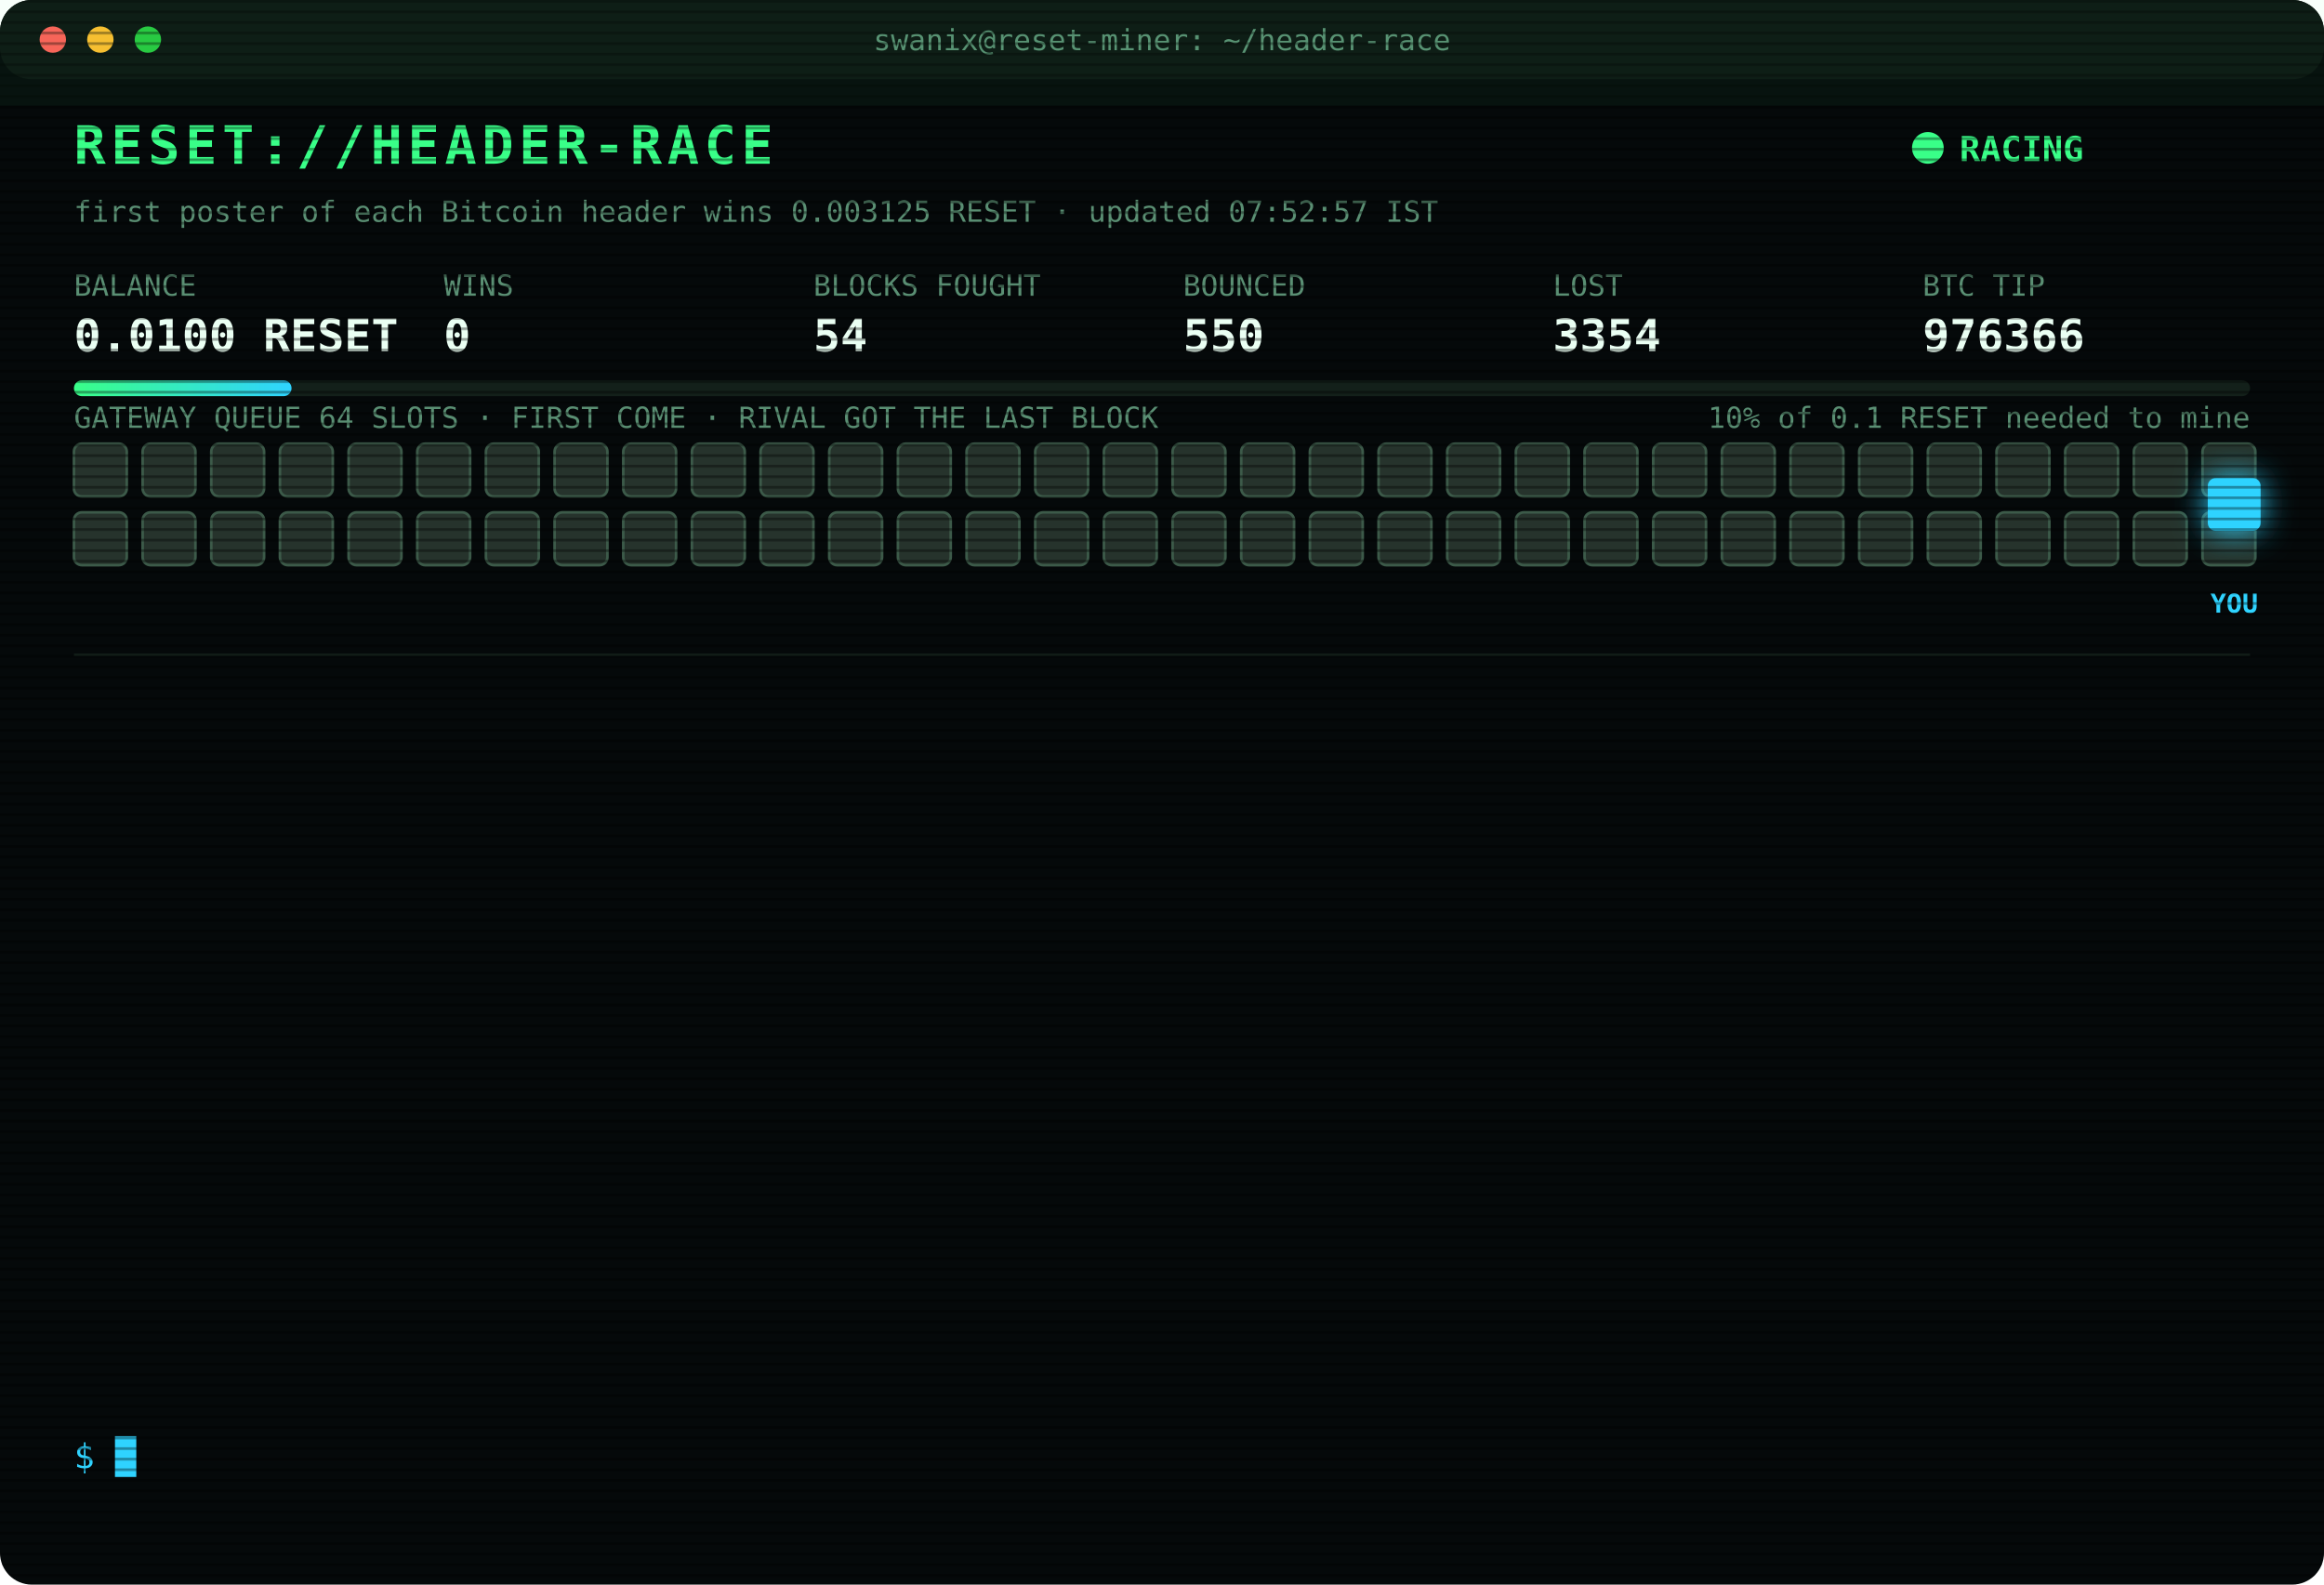
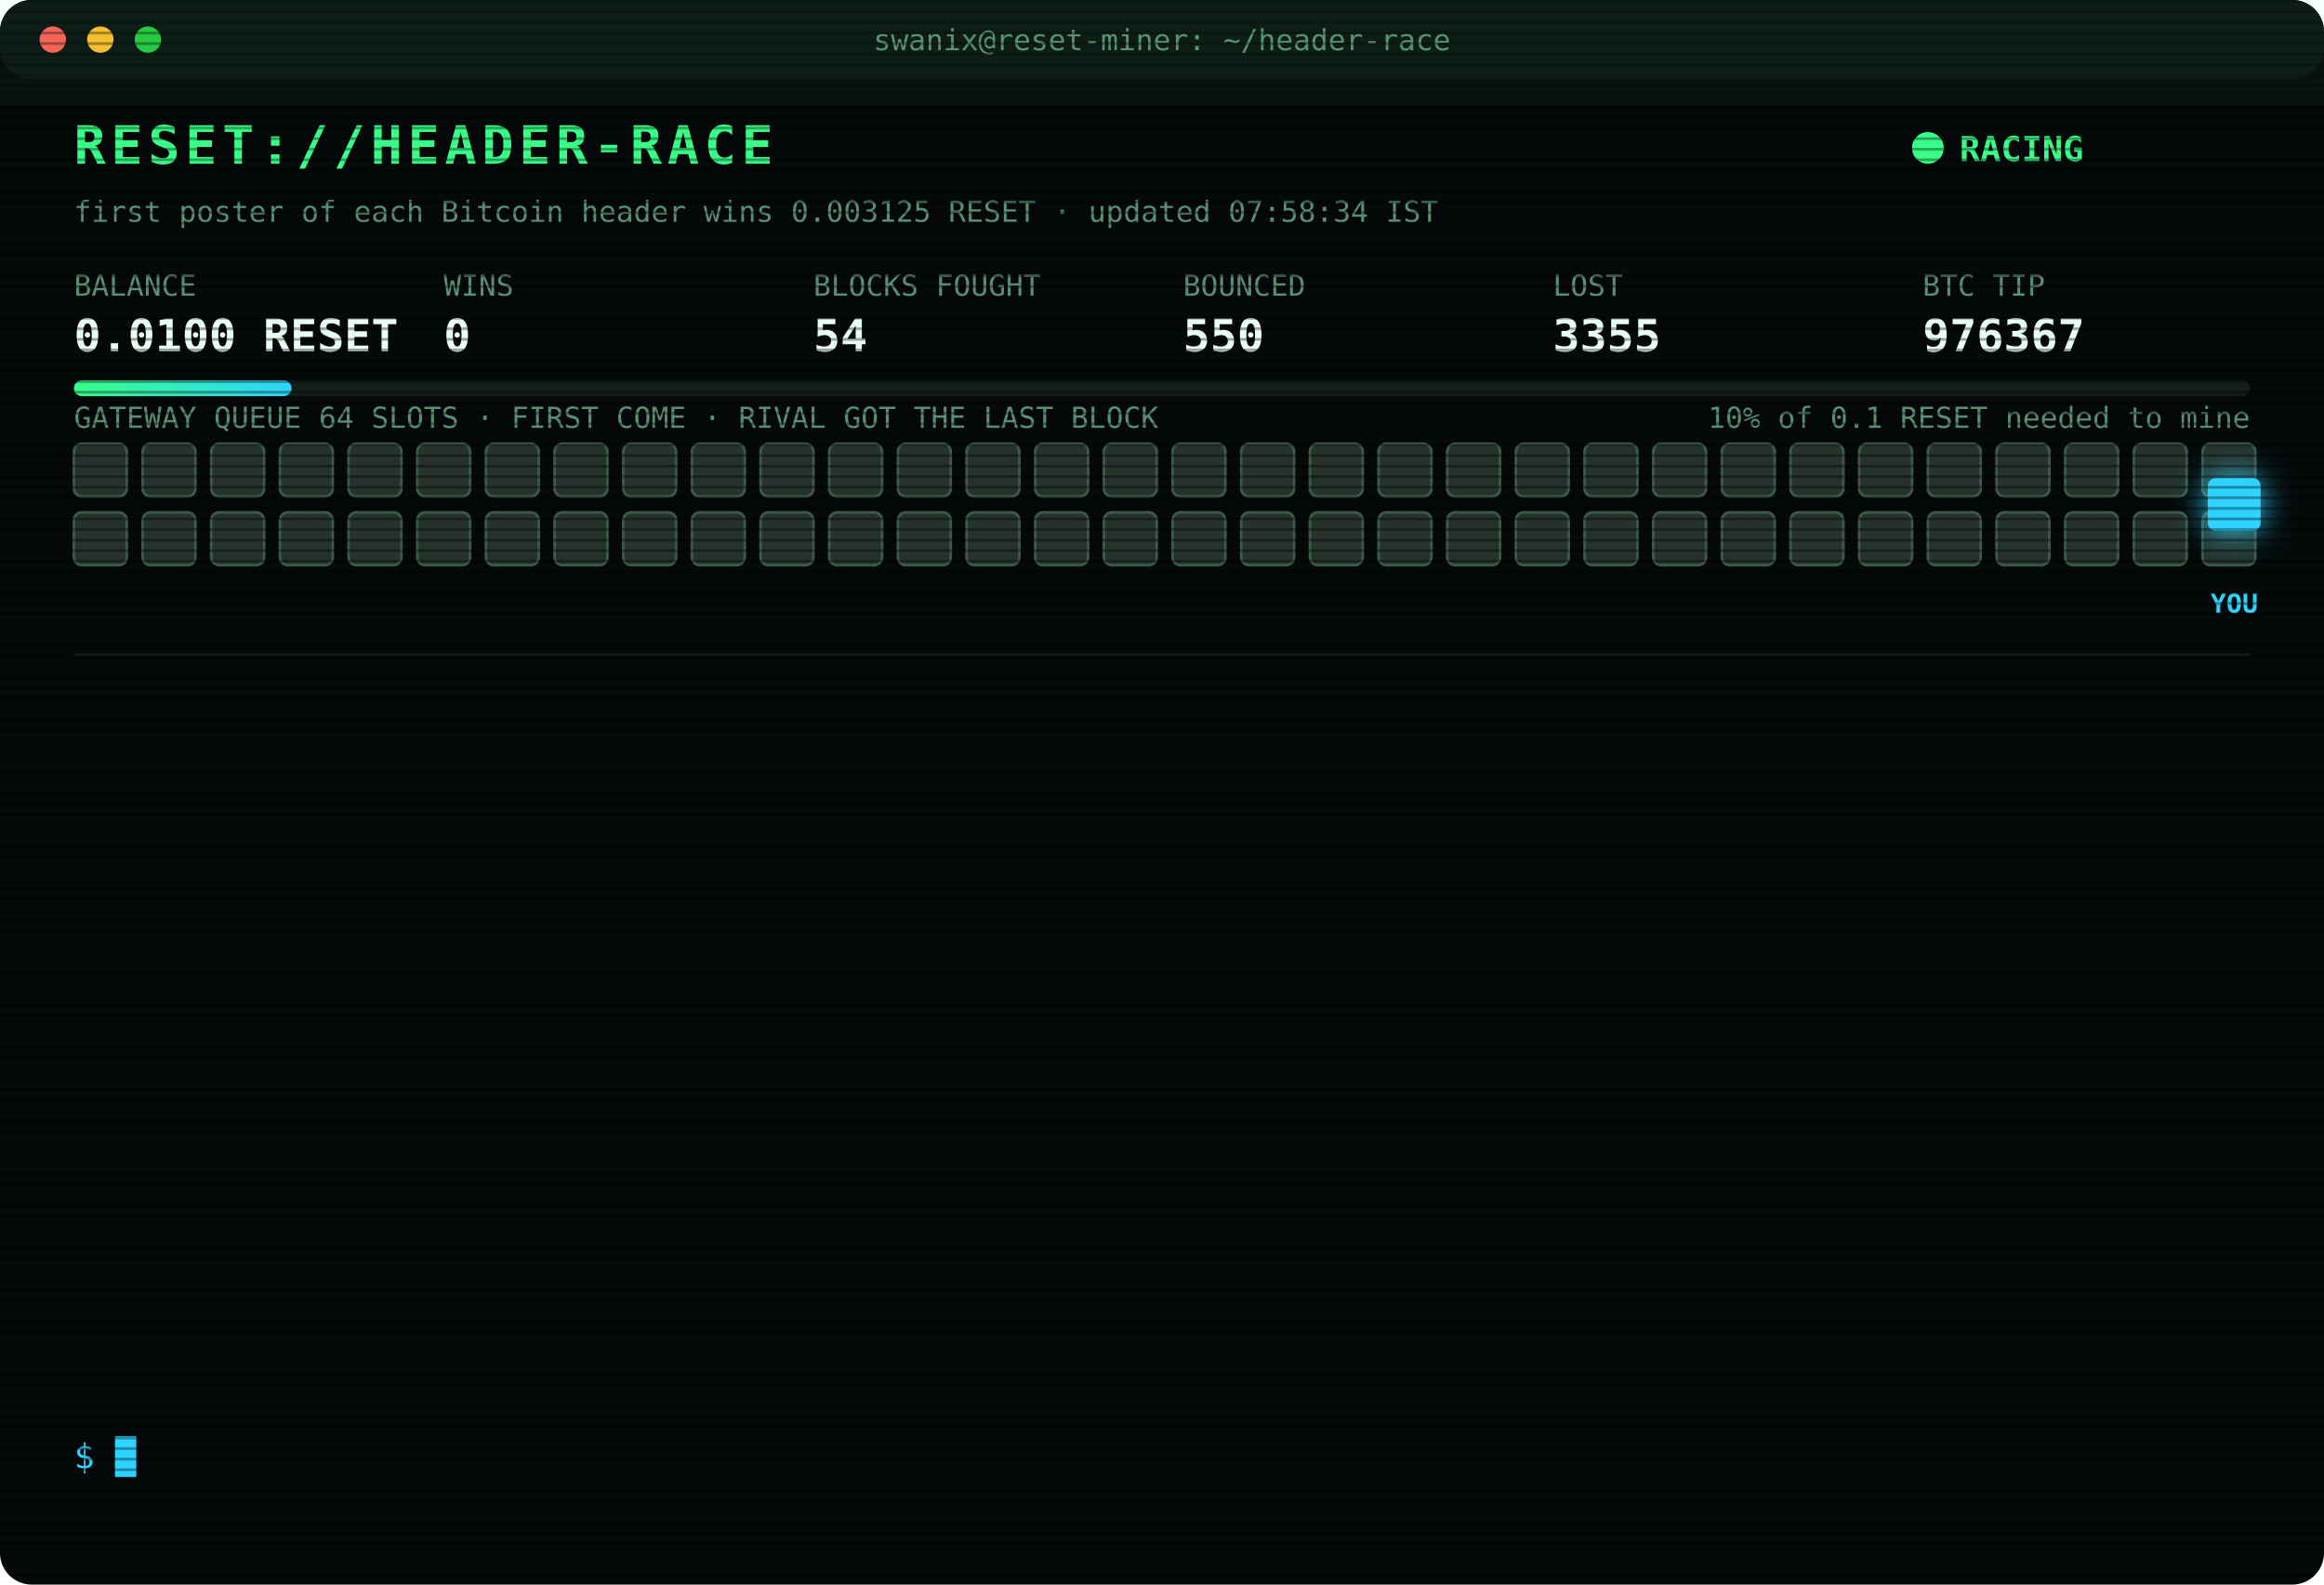
<svg xmlns="http://www.w3.org/2000/svg" width="880" height="600" viewBox="0 0 880 600" font-family="ui-monospace,SFMono-Regular,Menlo,Consolas,monospace">
  <style>
text{font-size:13px;fill:#7CFFB2}
.title{font-size:20px;font-weight:700;fill:#39FF88;letter-spacing:2px;animation:glitch 3s infinite steps(1)}
.sub{fill:#2fd3ff}.k{fill:#5a8f73;font-size:11px}.v{font-size:17px;font-weight:700;fill:#eafff3}
.ts{fill:#3f6b56}.boot{fill:#2fd3ff}.dim{fill:#5a8f73}.bad{fill:#ff4d6d}.warn{fill:#ffd23f}.mag{fill:#ff5cf0}.win{fill:#39FF88;font-weight:700}
.tag{font-size:10px;fill:#2fd3ff;font-weight:700}
.rival{fill:#26332c;stroke:#3c5a49;animation:jam 1.2s infinite alternate}
.idle{fill:#141c18;stroke:#22302a;animation:breathe 4s infinite}
.me{fill:#2fd3ff;filter:drop-shadow(0 0 6px #2fd3ff)}
.hover{animation:nudge 1.1s infinite ease-in-out}.bounce{animation:kick 1.4s infinite}
.ln{opacity:0;animation:in .4s forwards}
.cur{animation:blink 1s infinite steps(1)}
.scan{animation:scan 6s infinite linear}
.led{animation:blink 1.4s infinite}
@keyframes in{from{opacity:0;transform:translateX(-6px)}to{opacity:1;transform:none}}
@keyframes blink{50%{opacity:0}}
@keyframes jam{to{fill:#33463b}}
@keyframes breathe{50%{opacity:.4}}
@keyframes nudge{50%{transform:translateX(-10px)}}
@keyframes kick{0%,100%{transform:none}30%{transform:translateX(-14px)}55%{transform:translateX(10px) translateY(-6px)}}
@keyframes glitch{0%,92%{transform:none}93%{transform:translateX(2px);fill:#ff4d6d}95%{transform:translateX(-2px);fill:#2fd3ff}97%{transform:none}}
@keyframes scan{from{transform:translateY(-40px)}to{transform:translateY(600px)}}
</style>
  <defs>
    <pattern id="sl" width="4" height="4" patternUnits="userSpaceOnUse">
      <rect width="4" height="1" fill="#000" opacity=".35" />
    </pattern>
    <linearGradient id="bar">
      <stop offset="0" stop-color="#39FF88" />
      <stop offset="1" stop-color="#2fd3ff" />
    </linearGradient>
  </defs>
  <rect width="880" height="600" rx="12" fill="#05090a" />
  <rect width="880" height="30" rx="12" fill="#0d1512" />
  <circle cx="20" cy="15" r="5" fill="#ff5f57" />
  <circle cx="38" cy="15" r="5" fill="#febc2e" />
  <circle cx="56" cy="15" r="5" fill="#28c840" />
  <text x="440" y="19" text-anchor="middle" class="k">swanix@reset-miner: ~/header-race</text>
  <text x="28" y="62" class="title">RESET://HEADER-RACE</text>
  <circle class="led" cx="730" cy="56" r="6" fill="#39FF88" />
  <text x="742" y="61" class="win">RACING</text>
-   <text x="28" y="84" class="k">first poster of each Bitcoin header wins 0.003125 RESET · updated 07:52:57 IST</text>
+   <text x="28" y="84" class="k">first poster of each Bitcoin header wins 0.003125 RESET · updated 07:58:34 IST</text>
  <text x="28" y="112" class="k">BALANCE</text>
  <text x="28" y="133" class="v">0.0100 RESET</text>
  <text x="168" y="112" class="k">WINS</text>
  <text x="168" y="133" class="v">0</text>
  <text x="308" y="112" class="k">BLOCKS FOUGHT</text>
  <text x="308" y="133" class="v">54</text>
  <text x="448" y="112" class="k">BOUNCED</text>
  <text x="448" y="133" class="v">550</text>
  <text x="588" y="112" class="k">LOST</text>
-   <text x="588" y="133" class="v">3354</text>
+   <text x="588" y="133" class="v">3355</text>
  <text x="728" y="112" class="k">BTC TIP</text>
-   <text x="728" y="133" class="v">976366</text>
+   <text x="728" y="133" class="v">976367</text>
  <rect x="28" y="144" width="824" height="6" rx="3" fill="#13201a" />
  <rect x="28" y="144" width="82.4" height="6" rx="3" fill="url(#bar)" />
  <text x="852" y="162" text-anchor="end" class="k">10% of 0.1 RESET needed to mine</text>
  <text x="28" y="162" class="k">GATEWAY QUEUE 64 SLOTS · FIRST COME · RIVAL GOT THE LAST BLOCK</text>
  <rect class="rival" x="28" y="168" width="20" height="20" rx="3" style="animation-delay:0.00s" />
  <rect class="rival" x="54" y="168" width="20" height="20" rx="3" style="animation-delay:0.05s" />
  <rect class="rival" x="80" y="168" width="20" height="20" rx="3" style="animation-delay:0.10s" />
  <rect class="rival" x="106" y="168" width="20" height="20" rx="3" style="animation-delay:0.15s" />
  <rect class="rival" x="132" y="168" width="20" height="20" rx="3" style="animation-delay:0.20s" />
  <rect class="rival" x="158" y="168" width="20" height="20" rx="3" style="animation-delay:0.25s" />
  <rect class="rival" x="184" y="168" width="20" height="20" rx="3" style="animation-delay:0.30s" />
  <rect class="rival" x="210" y="168" width="20" height="20" rx="3" style="animation-delay:0.35s" />
  <rect class="rival" x="236" y="168" width="20" height="20" rx="3" style="animation-delay:0.40s" />
  <rect class="rival" x="262" y="168" width="20" height="20" rx="3" style="animation-delay:0.45s" />
  <rect class="rival" x="288" y="168" width="20" height="20" rx="3" style="animation-delay:0.50s" />
  <rect class="rival" x="314" y="168" width="20" height="20" rx="3" style="animation-delay:0.55s" />
  <rect class="rival" x="340" y="168" width="20" height="20" rx="3" style="animation-delay:0.60s" />
  <rect class="rival" x="366" y="168" width="20" height="20" rx="3" style="animation-delay:0.65s" />
  <rect class="rival" x="392" y="168" width="20" height="20" rx="3" style="animation-delay:0.70s" />
  <rect class="rival" x="418" y="168" width="20" height="20" rx="3" style="animation-delay:0.75s" />
  <rect class="rival" x="444" y="168" width="20" height="20" rx="3" style="animation-delay:0.80s" />
  <rect class="rival" x="470" y="168" width="20" height="20" rx="3" style="animation-delay:0.85s" />
  <rect class="rival" x="496" y="168" width="20" height="20" rx="3" style="animation-delay:0.90s" />
  <rect class="rival" x="522" y="168" width="20" height="20" rx="3" style="animation-delay:0.95s" />
  <rect class="rival" x="548" y="168" width="20" height="20" rx="3" style="animation-delay:1.00s" />
  <rect class="rival" x="574" y="168" width="20" height="20" rx="3" style="animation-delay:1.05s" />
  <rect class="rival" x="600" y="168" width="20" height="20" rx="3" style="animation-delay:1.10s" />
  <rect class="rival" x="626" y="168" width="20" height="20" rx="3" style="animation-delay:1.15s" />
  <rect class="rival" x="652" y="168" width="20" height="20" rx="3" style="animation-delay:1.20s" />
  <rect class="rival" x="678" y="168" width="20" height="20" rx="3" style="animation-delay:1.25s" />
  <rect class="rival" x="704" y="168" width="20" height="20" rx="3" style="animation-delay:1.30s" />
  <rect class="rival" x="730" y="168" width="20" height="20" rx="3" style="animation-delay:1.35s" />
  <rect class="rival" x="756" y="168" width="20" height="20" rx="3" style="animation-delay:1.40s" />
  <rect class="rival" x="782" y="168" width="20" height="20" rx="3" style="animation-delay:1.45s" />
  <rect class="rival" x="808" y="168" width="20" height="20" rx="3" style="animation-delay:1.50s" />
  <rect class="rival" x="834" y="168" width="20" height="20" rx="3" style="animation-delay:1.55s" />
  <rect class="rival" x="28" y="194" width="20" height="20" rx="3" style="animation-delay:1.60s" />
  <rect class="rival" x="54" y="194" width="20" height="20" rx="3" style="animation-delay:1.65s" />
  <rect class="rival" x="80" y="194" width="20" height="20" rx="3" style="animation-delay:1.70s" />
  <rect class="rival" x="106" y="194" width="20" height="20" rx="3" style="animation-delay:1.75s" />
  <rect class="rival" x="132" y="194" width="20" height="20" rx="3" style="animation-delay:1.80s" />
  <rect class="rival" x="158" y="194" width="20" height="20" rx="3" style="animation-delay:1.85s" />
  <rect class="rival" x="184" y="194" width="20" height="20" rx="3" style="animation-delay:1.90s" />
  <rect class="rival" x="210" y="194" width="20" height="20" rx="3" style="animation-delay:1.95s" />
  <rect class="rival" x="236" y="194" width="20" height="20" rx="3" style="animation-delay:2.00s" />
  <rect class="rival" x="262" y="194" width="20" height="20" rx="3" style="animation-delay:2.05s" />
  <rect class="rival" x="288" y="194" width="20" height="20" rx="3" style="animation-delay:2.10s" />
  <rect class="rival" x="314" y="194" width="20" height="20" rx="3" style="animation-delay:2.15s" />
  <rect class="rival" x="340" y="194" width="20" height="20" rx="3" style="animation-delay:2.20s" />
  <rect class="rival" x="366" y="194" width="20" height="20" rx="3" style="animation-delay:2.25s" />
  <rect class="rival" x="392" y="194" width="20" height="20" rx="3" style="animation-delay:2.30s" />
  <rect class="rival" x="418" y="194" width="20" height="20" rx="3" style="animation-delay:2.35s" />
  <rect class="rival" x="444" y="194" width="20" height="20" rx="3" style="animation-delay:2.40s" />
  <rect class="rival" x="470" y="194" width="20" height="20" rx="3" style="animation-delay:2.45s" />
  <rect class="rival" x="496" y="194" width="20" height="20" rx="3" style="animation-delay:2.50s" />
  <rect class="rival" x="522" y="194" width="20" height="20" rx="3" style="animation-delay:2.55s" />
  <rect class="rival" x="548" y="194" width="20" height="20" rx="3" style="animation-delay:2.60s" />
  <rect class="rival" x="574" y="194" width="20" height="20" rx="3" style="animation-delay:2.65s" />
  <rect class="rival" x="600" y="194" width="20" height="20" rx="3" style="animation-delay:2.70s" />
  <rect class="rival" x="626" y="194" width="20" height="20" rx="3" style="animation-delay:2.75s" />
  <rect class="rival" x="652" y="194" width="20" height="20" rx="3" style="animation-delay:2.80s" />
  <rect class="rival" x="678" y="194" width="20" height="20" rx="3" style="animation-delay:2.85s" />
  <rect class="rival" x="704" y="194" width="20" height="20" rx="3" style="animation-delay:2.90s" />
  <rect class="rival" x="730" y="194" width="20" height="20" rx="3" style="animation-delay:2.95s" />
  <rect class="rival" x="756" y="194" width="20" height="20" rx="3" style="animation-delay:3.00s" />
  <rect class="rival" x="782" y="194" width="20" height="20" rx="3" style="animation-delay:3.05s" />
  <rect class="rival" x="808" y="194" width="20" height="20" rx="3" style="animation-delay:3.10s" />
  <rect class="rival" x="834" y="194" width="20" height="20" rx="3" style="animation-delay:3.15s" />
  <g class="hover">
    <rect class="me" x="836" y="181" width="20" height="20" rx="3" />
    <text class="tag" x="846" y="232" text-anchor="middle">YOU</text>
  </g>
  <line x1="28" x2="852" y1="248" y2="248" stroke="#13201a" />
  <g class="ln" style="animation-delay:0.40s">
-     <text x="28" y="270" class="ts">06:24:46</text>
-     <text x="104" y="270" class="bad">[LOST] #976354 taken by a rival miner</text>
+     <text x="28" y="270" class="ts">06:29:05</text>
+     <text x="104" y="270" class="bad">[LOST] #976355 taken by a rival miner</text>
  </g>
  <g class="ln" style="animation-delay:0.65s">
-     <text x="28" y="292" class="ts">06:29:05</text>
-     <text x="104" y="292" class="bad">[LOST] #976355 taken by a rival miner</text>
+     <text x="28" y="292" class="ts">06:33:09</text>
+     <text x="104" y="292" class="bad">[LOST] #976356 taken by a rival miner</text>
  </g>
  <g class="ln" style="animation-delay:0.90s">
-     <text x="28" y="314" class="ts">06:33:09</text>
-     <text x="104" y="314" class="bad">[LOST] #976356 taken by a rival miner</text>
+     <text x="28" y="314" class="ts">06:37:41</text>
+     <text x="104" y="314" class="bad">[LOST] #976358 taken by a rival miner</text>
  </g>
  <g class="ln" style="animation-delay:1.15s">
-     <text x="28" y="336" class="ts">06:37:41</text>
-     <text x="104" y="336" class="bad">[LOST] #976358 taken by a rival miner</text>
+     <text x="28" y="336" class="ts">06:47:49</text>
+     <text x="104" y="336" class="bad">[LOST] #976359 taken by a rival miner</text>
  </g>
  <g class="ln" style="animation-delay:1.40s">
-     <text x="28" y="358" class="ts">06:47:49</text>
-     <text x="104" y="358" class="bad">[LOST] #976359 taken by a rival miner</text>
+     <text x="28" y="358" class="ts">07:01:36</text>
+     <text x="104" y="358" class="bad">[LOST] #976360 taken by a rival miner</text>
  </g>
  <g class="ln" style="animation-delay:1.65s">
-     <text x="28" y="380" class="ts">07:01:36</text>
-     <text x="104" y="380" class="bad">[LOST] #976360 taken by a rival miner</text>
+     <text x="28" y="380" class="ts">07:10:45</text>
+     <text x="104" y="380" class="dim">[STINT END] calls 810 · wins 0</text>
  </g>
  <g class="ln" style="animation-delay:1.90s">
-     <text x="28" y="402" class="ts">07:10:45</text>
-     <text x="104" y="402" class="dim">[STINT END] calls 810 · wins 0</text>
+     <text x="28" y="402" class="ts">07:15:24</text>
+     <text x="104" y="402" class="boot">[BOOT] racer v3 online · 3 feeds · stint 340m</text>
  </g>
  <g class="ln" style="animation-delay:2.15s">
-     <text x="28" y="424" class="ts">07:15:24</text>
-     <text x="104" y="424" class="boot">[BOOT] racer v3 online · 3 feeds · stint 340m</text>
+     <text x="28" y="424" class="ts">07:26:32</text>
+     <text x="104" y="424" class="bad">[LOST] #976362 taken by a rival miner</text>
  </g>
  <g class="ln" style="animation-delay:2.40s">
-     <text x="28" y="446" class="ts">07:26:32</text>
-     <text x="104" y="446" class="bad">[LOST] #976362 taken by a rival miner</text>
+     <text x="28" y="446" class="ts">07:28:13</text>
+     <text x="104" y="446" class="bad">[LOST] #976363 taken by a rival miner</text>
  </g>
  <g class="ln" style="animation-delay:2.65s">
-     <text x="28" y="468" class="ts">07:28:13</text>
-     <text x="104" y="468" class="bad">[LOST] #976363 taken by a rival miner</text>
+     <text x="28" y="468" class="ts">07:30:09</text>
+     <text x="104" y="468" class="bad">[LOST] #976364 taken by a rival miner</text>
  </g>
  <g class="ln" style="animation-delay:2.90s">
-     <text x="28" y="490" class="ts">07:30:09</text>
-     <text x="104" y="490" class="bad">[LOST] #976364 taken by a rival miner</text>
+     <text x="28" y="490" class="ts">07:33:45</text>
+     <text x="104" y="490" class="bad">[LOST] #976365 taken by a rival miner</text>
  </g>
  <g class="ln" style="animation-delay:3.15s">
-     <text x="28" y="512" class="ts">07:33:45</text>
-     <text x="104" y="512" class="bad">[LOST] #976365 taken by a rival miner</text>
+     <text x="28" y="512" class="ts">07:52:57</text>
+     <text x="104" y="512" class="bad">[LOST] #976366 taken by a rival miner</text>
  </g>
  <g class="ln" style="animation-delay:3.40s">
-     <text x="28" y="534" class="ts">07:52:57</text>
-     <text x="104" y="534" class="bad">[LOST] #976366 taken by a rival miner</text>
+     <text x="28" y="534" class="ts">07:58:34</text>
+     <text x="104" y="534" class="bad">[LOST] #976367 taken by a rival miner</text>
  </g>
  <text x="28" y="556" class="sub">$ <tspan class="cur">█</tspan>
  </text>
  <rect width="880" height="600" rx="12" fill="url(#sl)" pointer-events="none" />
  <rect class="scan" width="880" height="40" fill="#39FF88" opacity=".04" />
</svg>
